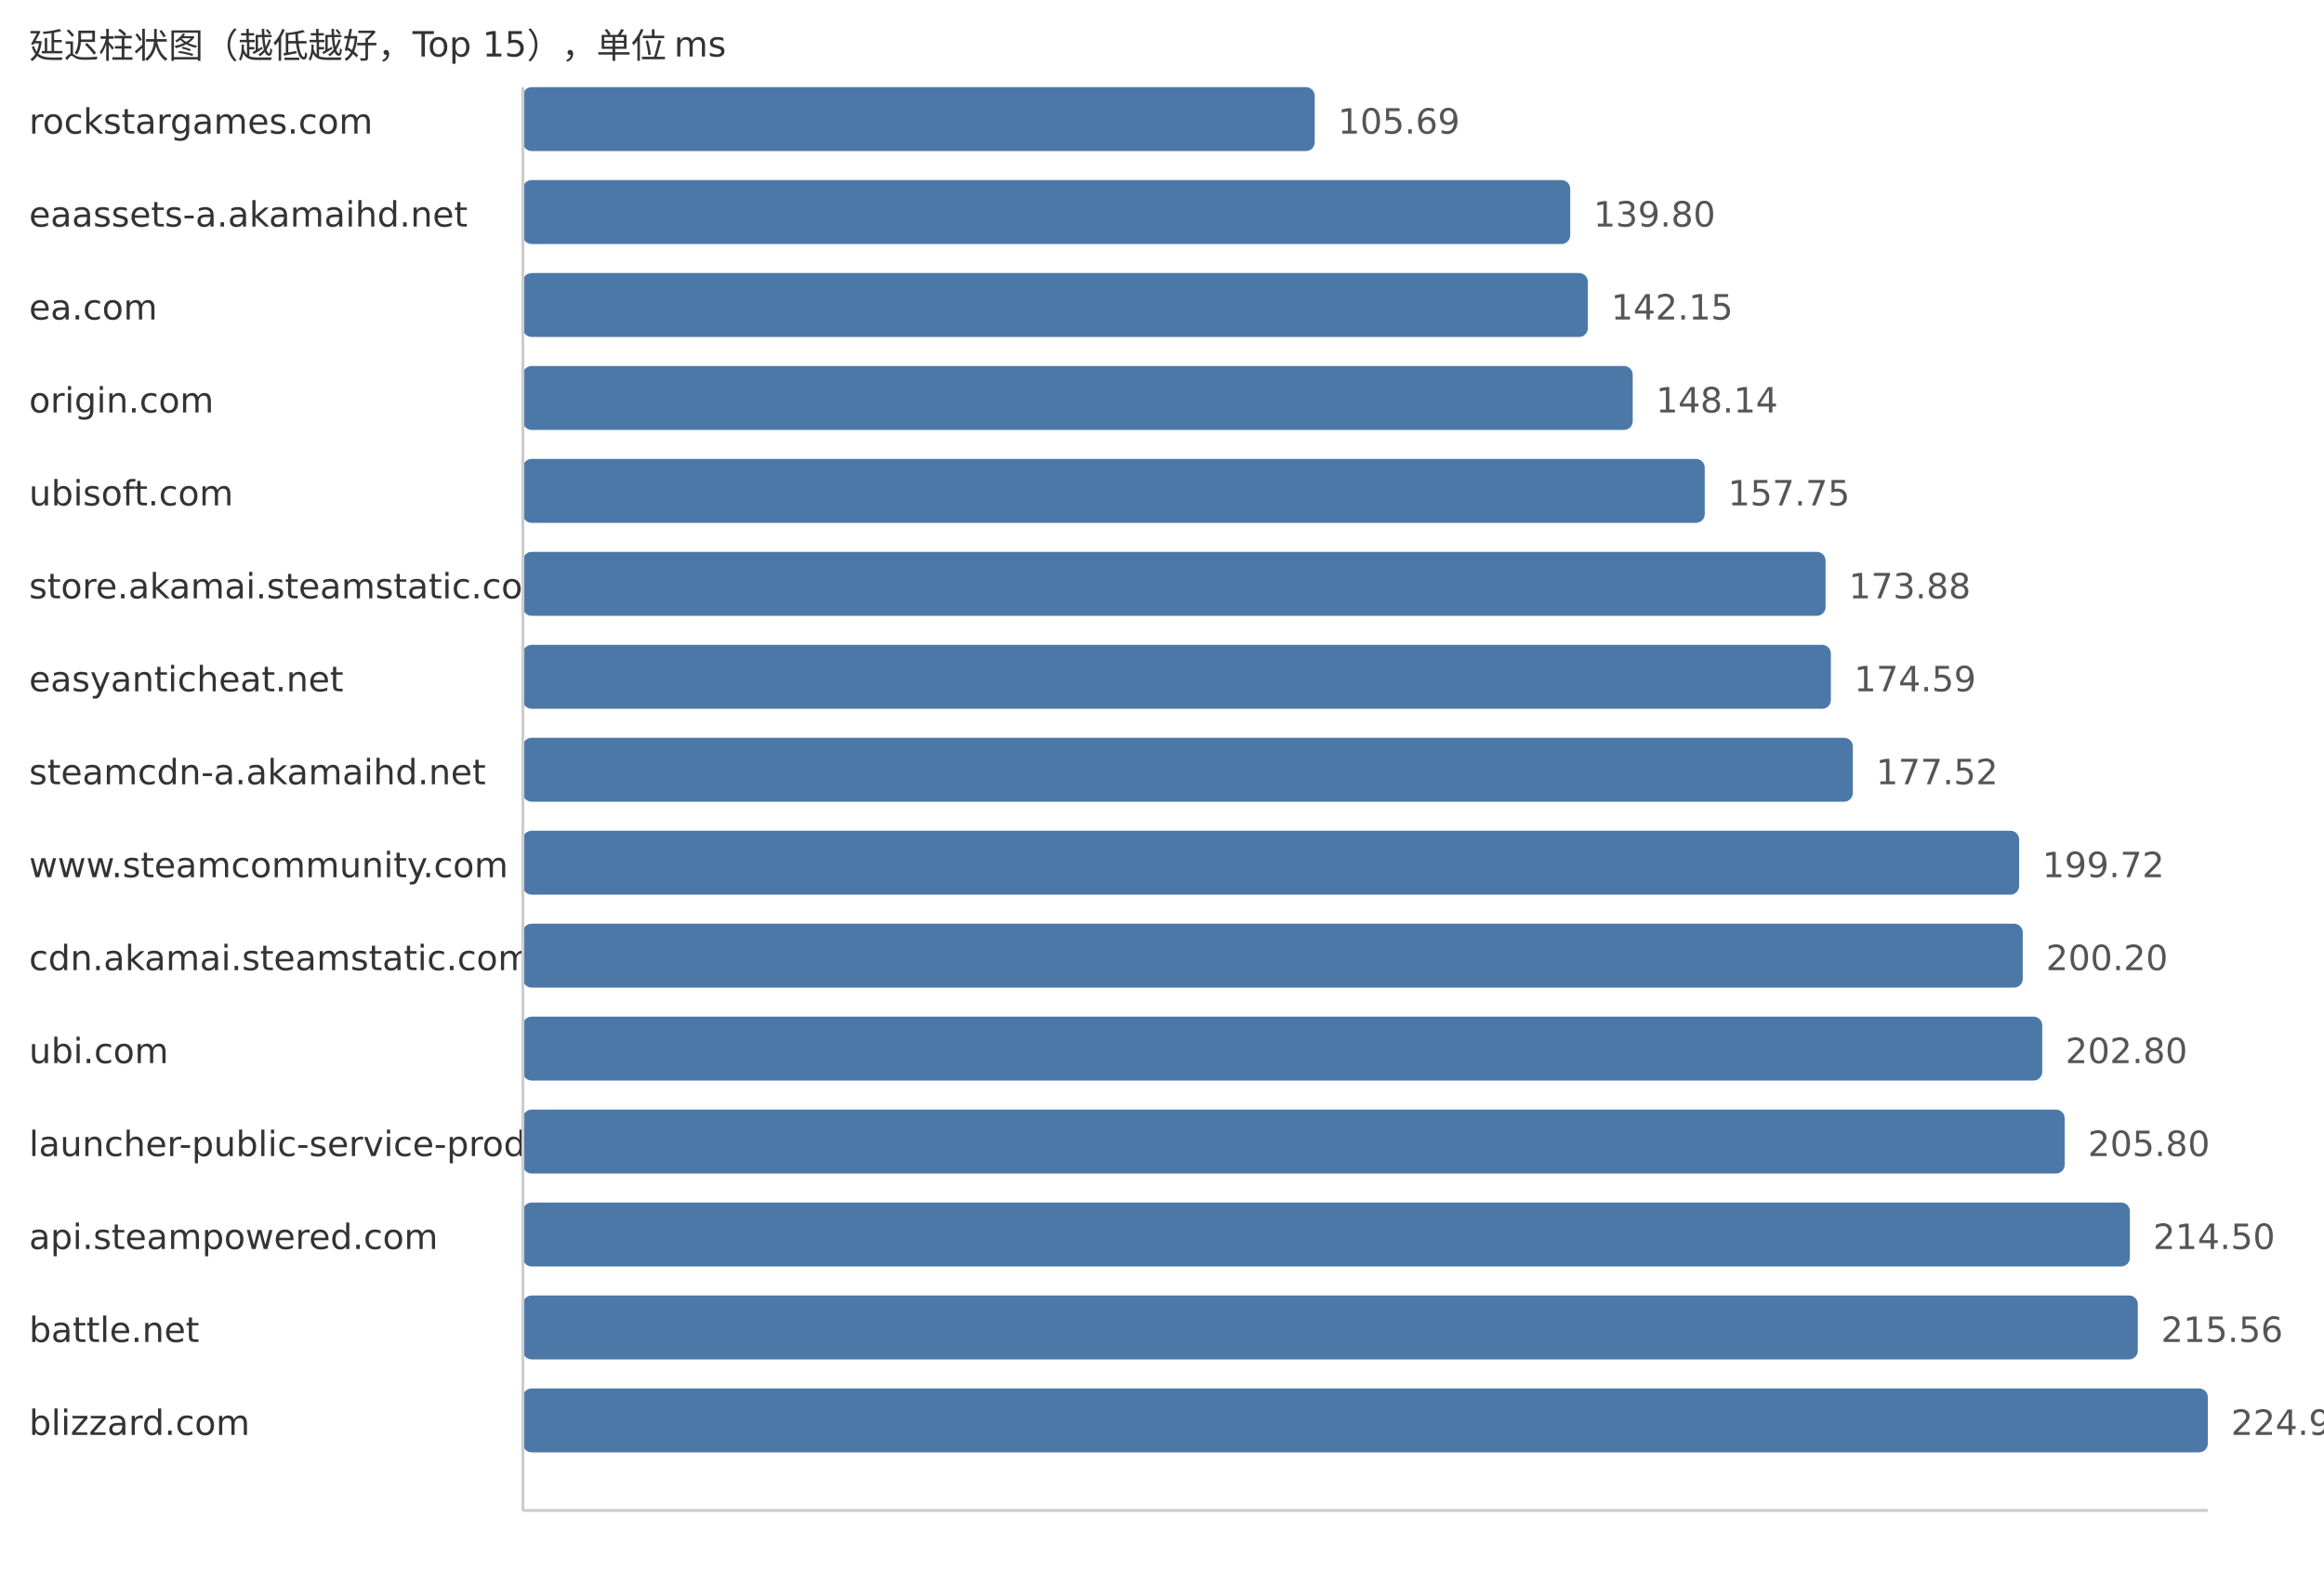
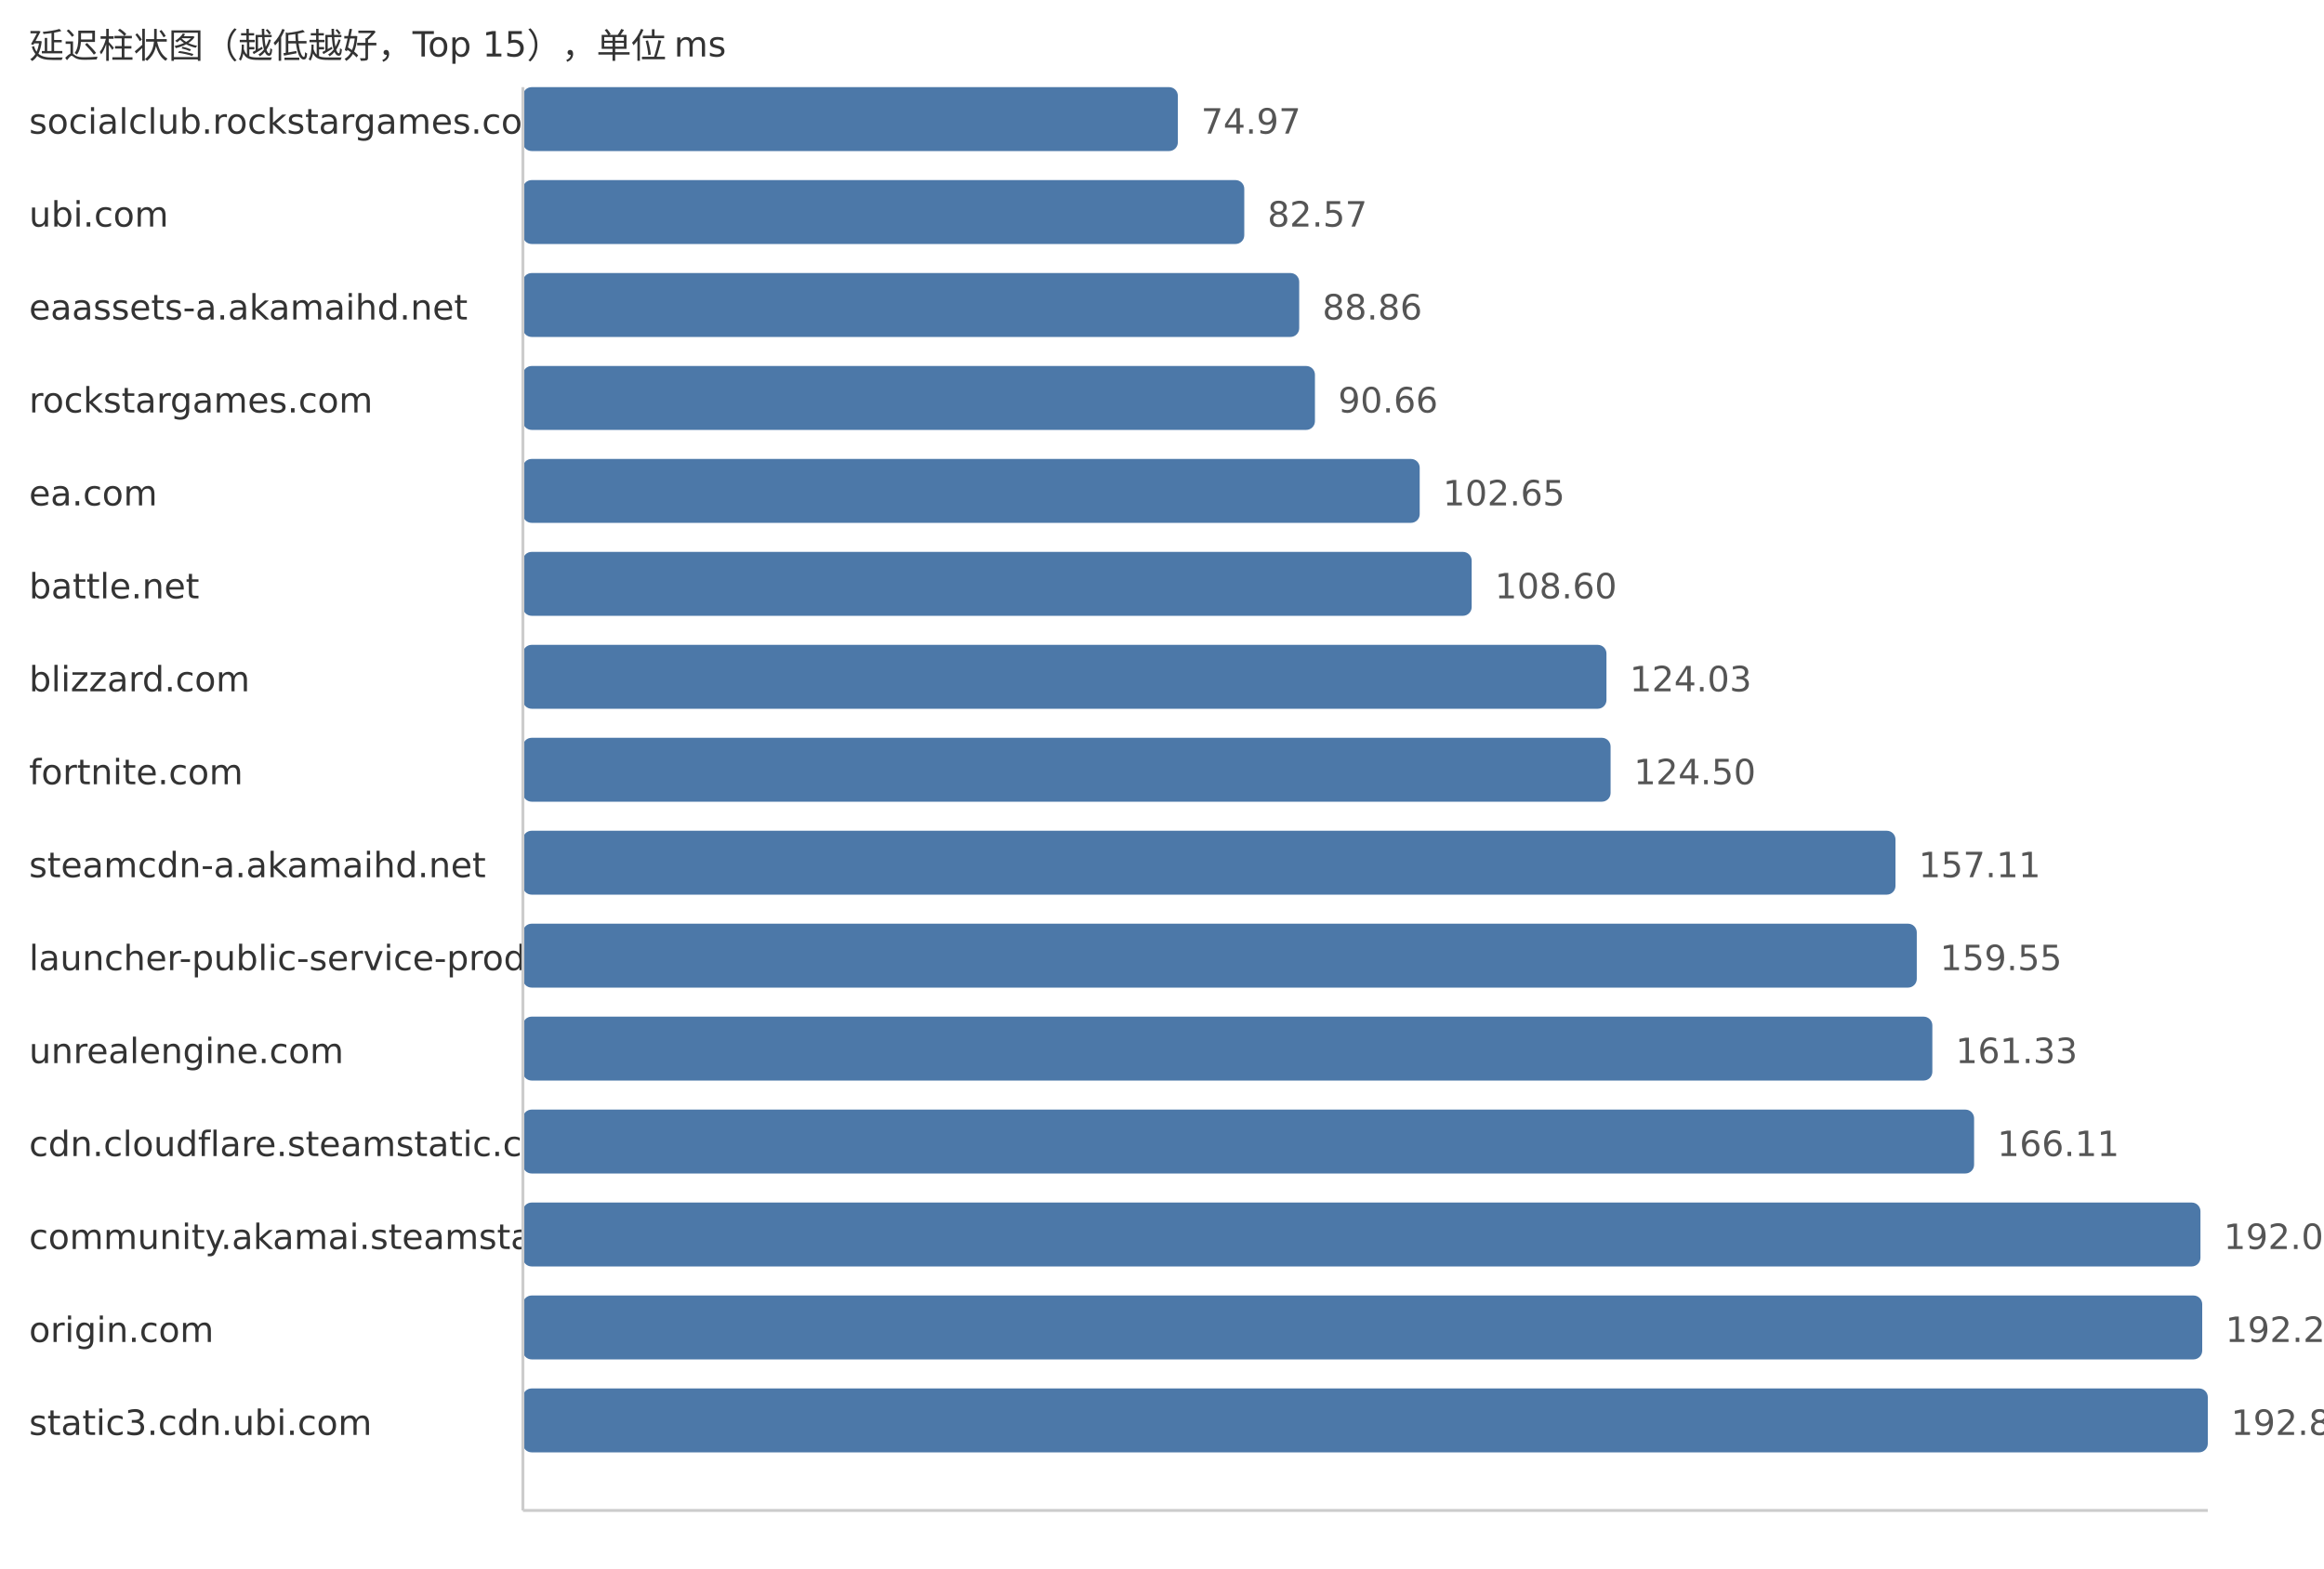
<svg xmlns="http://www.w3.org/2000/svg" width="800" height="540">
  <style> .label{font-family:DejaVu Sans,Verdana,Geneva,sans-serif;font-size:12px;fill:#333} .value{font-family:DejaVu Sans,Verdana,Geneva,sans-serif;font-size:12px;fill:#555} </style>
  <text x="10" y="20" class="label">延迟柱状图（越低越好，Top 15），单位 ms</text>
-   <text x="10" y="46" class="label">rockstargames.com</text>
-   <rect x="180" y="30" width="272.57" height="22" fill="#4c78a8" rx="3" />
-   <text x="460.57" y="46" class="value">105.69</text>
-   <text x="10" y="78" class="label">eaassets-a.akamaihd.net</text>
-   <rect x="180" y="62" width="360.53" height="22" fill="#4c78a8" rx="3" />
-   <text x="548.53" y="78" class="value">139.80</text>
-   <text x="10" y="110" class="label">ea.com</text>
-   <rect x="180" y="94" width="366.59" height="22" fill="#4c78a8" rx="3" />
-   <text x="554.59" y="110" class="value">142.15</text>
-   <text x="10" y="142" class="label">origin.com</text>
-   <rect x="180" y="126" width="382.04" height="22" fill="#4c78a8" rx="3" />
-   <text x="570.04" y="142" class="value">148.14</text>
-   <text x="10" y="174" class="label">ubisoft.com</text>
-   <rect x="180" y="158" width="406.83" height="22" fill="#4c78a8" rx="3" />
-   <text x="594.83" y="174" class="value">157.75</text>
-   <text x="10" y="206" class="label">store.akamai.steamstatic.com</text>
-   <rect x="180" y="190" width="448.42" height="22" fill="#4c78a8" rx="3" />
-   <text x="636.42" y="206" class="value">173.88</text>
-   <text x="10" y="238" class="label">easyanticheat.net</text>
-   <rect x="180" y="222" width="450.25" height="22" fill="#4c78a8" rx="3" />
-   <text x="638.25" y="238" class="value">174.59</text>
-   <text x="10" y="270" class="label">steamcdn-a.akamaihd.net</text>
-   <rect x="180" y="254" width="457.81" height="22" fill="#4c78a8" rx="3" />
-   <text x="645.81" y="270" class="value">177.52</text>
-   <text x="10" y="302" class="label">www.steamcommunity.com</text>
-   <rect x="180" y="286" width="515.06" height="22" fill="#4c78a8" rx="3" />
-   <text x="703.06" y="302" class="value">199.72</text>
-   <text x="10" y="334" class="label">cdn.akamai.steamstatic.com</text>
-   <rect x="180" y="318" width="516.3" height="22" fill="#4c78a8" rx="3" />
-   <text x="704.3" y="334" class="value">200.20</text>
-   <text x="10" y="366" class="label">ubi.com</text>
-   <rect x="180" y="350" width="523.01" height="22" fill="#4c78a8" rx="3" />
-   <text x="711.01" y="366" class="value">202.80</text>
-   <text x="10" y="398" class="label">launcher-public-service-prod06.ol.epicgames.com</text>
-   <rect x="180" y="382" width="530.74" height="22" fill="#4c78a8" rx="3" />
-   <text x="718.74" y="398" class="value">205.80</text>
-   <text x="10" y="430" class="label">api.steampowered.com</text>
-   <rect x="180" y="414" width="553.18" height="22" fill="#4c78a8" rx="3" />
-   <text x="741.18" y="430" class="value">214.50</text>
-   <text x="10" y="462" class="label">battle.net</text>
-   <rect x="180" y="446" width="555.91" height="22" fill="#4c78a8" rx="3" />
-   <text x="743.91" y="462" class="value">215.56</text>
-   <text x="10" y="494" class="label">blizzard.com</text>
+   <text x="10" y="46" class="label">socialclub.rockstargames.com</text>
+   <rect x="180" y="30" width="225.46" height="22" fill="#4c78a8" rx="3" />
+   <text x="413.46" y="46" class="value">74.97</text>
+   <text x="10" y="78" class="label">ubi.com</text>
+   <rect x="180" y="62" width="248.32" height="22" fill="#4c78a8" rx="3" />
+   <text x="436.32" y="78" class="value">82.57</text>
+   <text x="10" y="110" class="label">eaassets-a.akamaihd.net</text>
+   <rect x="180" y="94" width="267.23" height="22" fill="#4c78a8" rx="3" />
+   <text x="455.23" y="110" class="value">88.86</text>
+   <text x="10" y="142" class="label">rockstargames.com</text>
+   <rect x="180" y="126" width="272.65" height="22" fill="#4c78a8" rx="3" />
+   <text x="460.65" y="142" class="value">90.66</text>
+   <text x="10" y="174" class="label">ea.com</text>
+   <rect x="180" y="158" width="308.71" height="22" fill="#4c78a8" rx="3" />
+   <text x="496.71" y="174" class="value">102.65</text>
+   <text x="10" y="206" class="label">battle.net</text>
+   <rect x="180" y="190" width="326.6" height="22" fill="#4c78a8" rx="3" />
+   <text x="514.6" y="206" class="value">108.60</text>
+   <text x="10" y="238" class="label">blizzard.com</text>
+   <rect x="180" y="222" width="373.0" height="22" fill="#4c78a8" rx="3" />
+   <text x="561.0" y="238" class="value">124.03</text>
+   <text x="10" y="270" class="label">fortnite.com</text>
+   <rect x="180" y="254" width="374.42" height="22" fill="#4c78a8" rx="3" />
+   <text x="562.42" y="270" class="value">124.50</text>
+   <text x="10" y="302" class="label">steamcdn-a.akamaihd.net</text>
+   <rect x="180" y="286" width="472.49" height="22" fill="#4c78a8" rx="3" />
+   <text x="660.49" y="302" class="value">157.11</text>
+   <text x="10" y="334" class="label">launcher-public-service-prod06.ol.epicgames.com</text>
+   <rect x="180" y="318" width="479.82" height="22" fill="#4c78a8" rx="3" />
+   <text x="667.82" y="334" class="value">159.55</text>
+   <text x="10" y="366" class="label">unrealengine.com</text>
+   <rect x="180" y="350" width="485.18" height="22" fill="#4c78a8" rx="3" />
+   <text x="673.18" y="366" class="value">161.33</text>
+   <text x="10" y="398" class="label">cdn.cloudflare.steamstatic.com</text>
+   <rect x="180" y="382" width="499.55" height="22" fill="#4c78a8" rx="3" />
+   <text x="687.55" y="398" class="value">166.11</text>
+   <text x="10" y="430" class="label">community.akamai.steamstatic.com</text>
+   <rect x="180" y="414" width="577.47" height="22" fill="#4c78a8" rx="3" />
+   <text x="765.47" y="430" class="value">192.02</text>
+   <text x="10" y="462" class="label">origin.com</text>
+   <rect x="180" y="446" width="578.08" height="22" fill="#4c78a8" rx="3" />
+   <text x="766.08" y="462" class="value">192.22</text>
+   <text x="10" y="494" class="label">static3.cdn.ubi.com</text>
  <rect x="180" y="478" width="580.0" height="22" fill="#4c78a8" rx="3" />
-   <text x="768.0" y="494" class="value">224.90</text>
+   <text x="768.0" y="494" class="value">192.86</text>
  <line x1="180" y1="30" x2="180" y2="520" stroke="#ccc" />
  <line x1="180" y1="520" x2="760" y2="520" stroke="#ccc" />
</svg>
